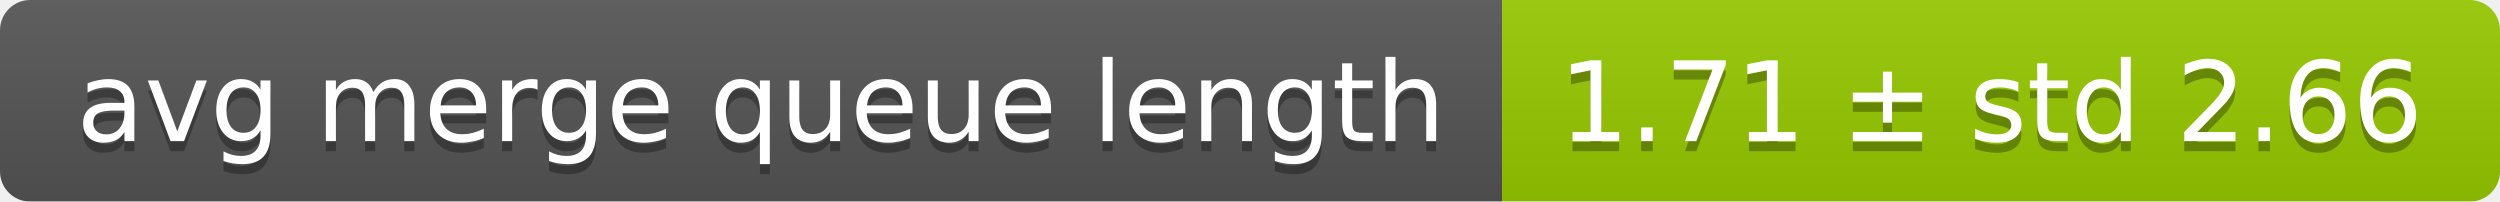
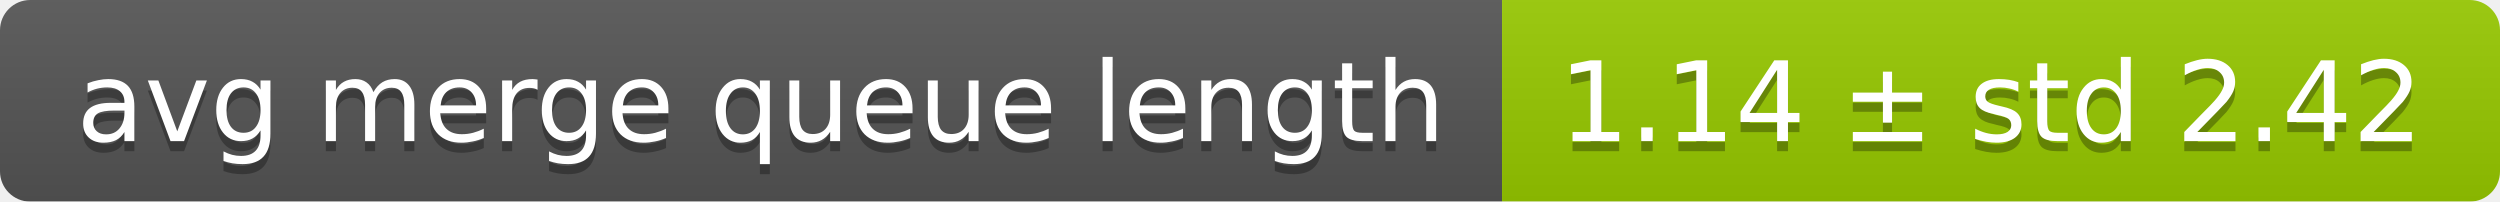
<svg xmlns="http://www.w3.org/2000/svg" width="248" height="20">
  <linearGradient id="smooth" x2="0" y2="100%">
    <stop offset="0" stop-color="#bbb" stop-opacity=".1" />
    <stop offset="1" stop-opacity=".1" />
  </linearGradient>
  <mask id="round">
    <rect width="248" height="20" rx="3" fill="#fff" />
  </mask>
  <g mask="url(#round)">
    <rect width="149" height="20" fill="#555" />
    <rect x="149" width="99" height="20" fill="#97ca00" />
    <rect width="248" height="20" fill="url(#smooth)" />
  </g>
  <g fill="#fff" text-anchor="middle" font-family="DejaVu Sans,Verdana,Geneva,sans-serif" font-size="11">
    <text x="75.5" y="15" fill="#010101" fill-opacity=".3">avg merge queue length</text>
    <text x="75.5" y="14">avg merge queue length</text>
-     <text x="197.5" y="15" fill="#010101" fill-opacity=".3">1.71 ± std 2.66</text>
-     <text x="197.5" y="14">1.71 ± std 2.66</text>
+     <text x="197.5" y="15" fill="#010101" fill-opacity=".3">1.14 ± std 2.42</text>
+     <text x="197.5" y="14">1.14 ± std 2.42</text>
  </g>
</svg>
